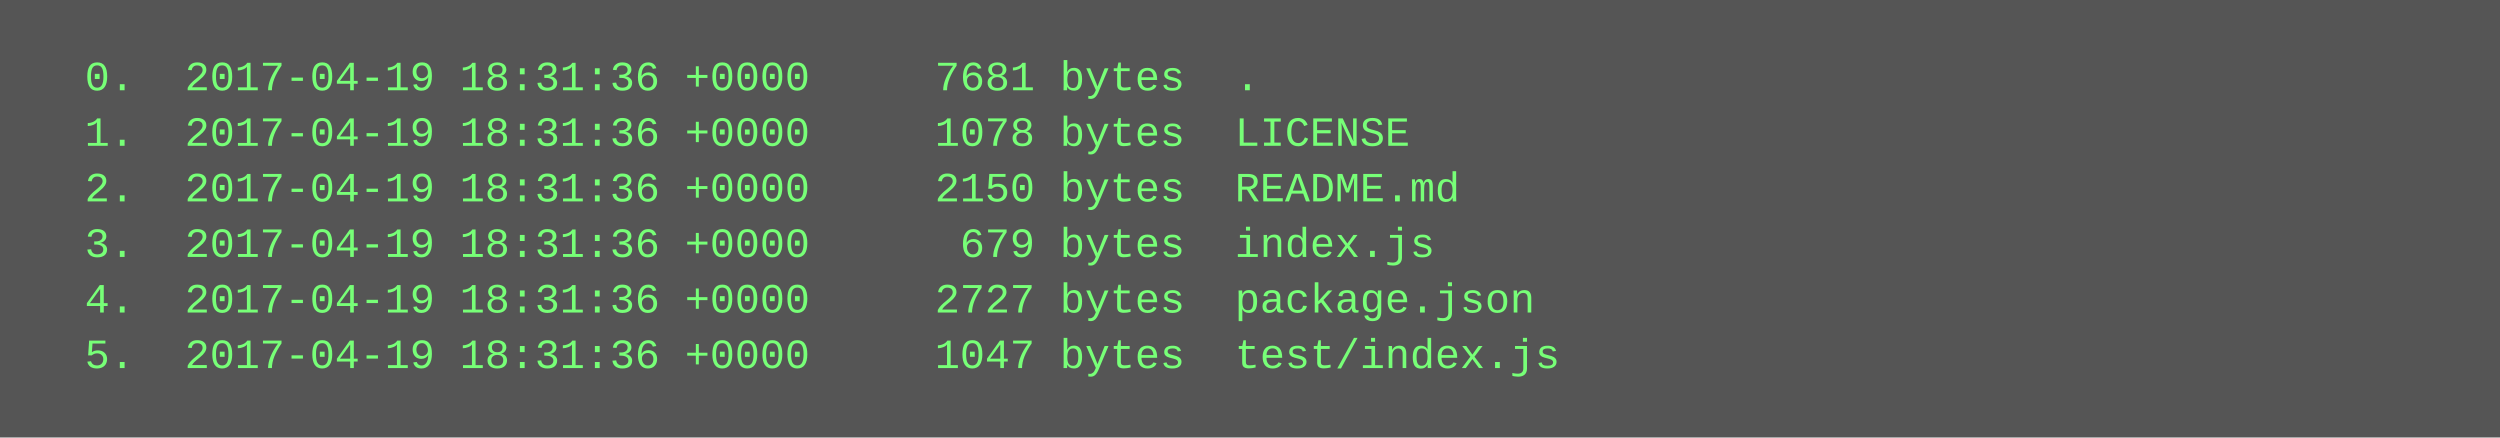
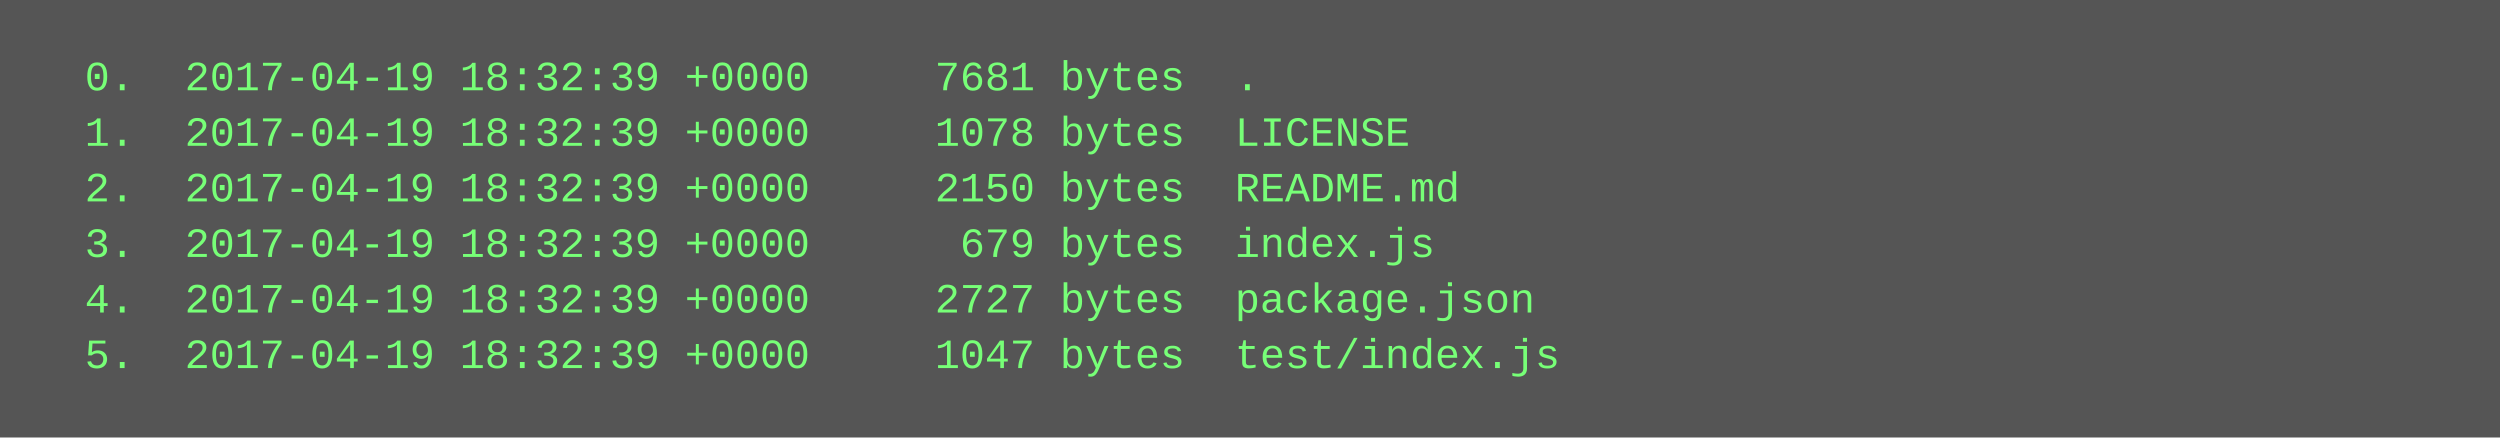
<svg xmlns="http://www.w3.org/2000/svg" height="126" width="720">
  <rect height="126" fill="#555" width="720" />
  <text fill="#7f7" font-family="Courier New" font-size="12" xml:space="preserve">
-     <tspan x="10" y="26">  0.  2017-04-19 18:31:36 +0000     7681 bytes  .</tspan>
-     <tspan x="10" y="42">  1.  2017-04-19 18:31:36 +0000     1078 bytes  LICENSE</tspan>
-     <tspan x="10" y="58">  2.  2017-04-19 18:31:36 +0000     2150 bytes  README.md</tspan>
-     <tspan x="10" y="74">  3.  2017-04-19 18:31:36 +0000      679 bytes  index.js</tspan>
-     <tspan x="10" y="90">  4.  2017-04-19 18:31:36 +0000     2727 bytes  package.json</tspan>
-     <tspan x="10" y="106">  5.  2017-04-19 18:31:36 +0000     1047 bytes  test/index.js</tspan>
+     <tspan x="10" y="26">  0.  2017-04-19 18:32:39 +0000     7681 bytes  .</tspan>
+     <tspan x="10" y="42">  1.  2017-04-19 18:32:39 +0000     1078 bytes  LICENSE</tspan>
+     <tspan x="10" y="58">  2.  2017-04-19 18:32:39 +0000     2150 bytes  README.md</tspan>
+     <tspan x="10" y="74">  3.  2017-04-19 18:32:39 +0000      679 bytes  index.js</tspan>
+     <tspan x="10" y="90">  4.  2017-04-19 18:32:39 +0000     2727 bytes  package.json</tspan>
+     <tspan x="10" y="106">  5.  2017-04-19 18:32:39 +0000     1047 bytes  test/index.js</tspan>
  </text>
</svg>
